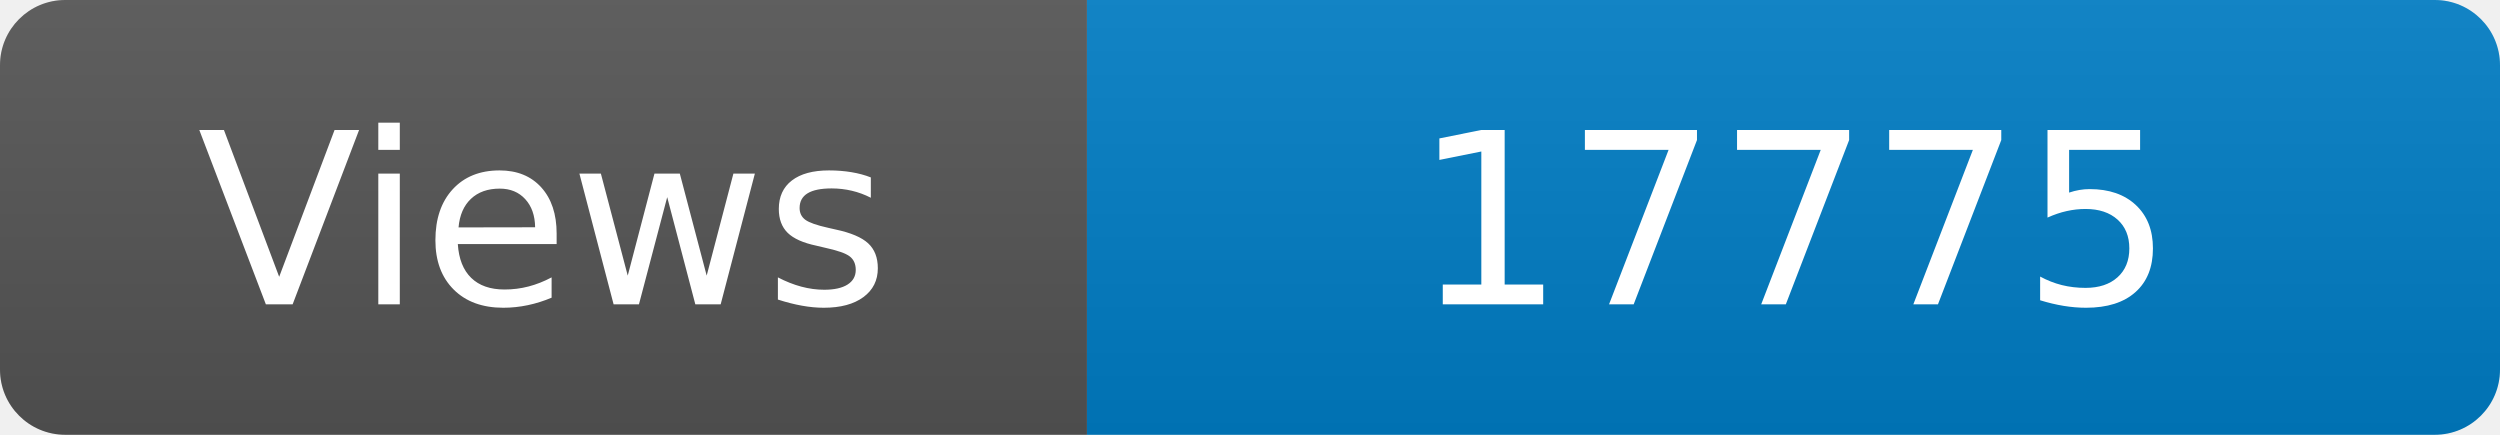
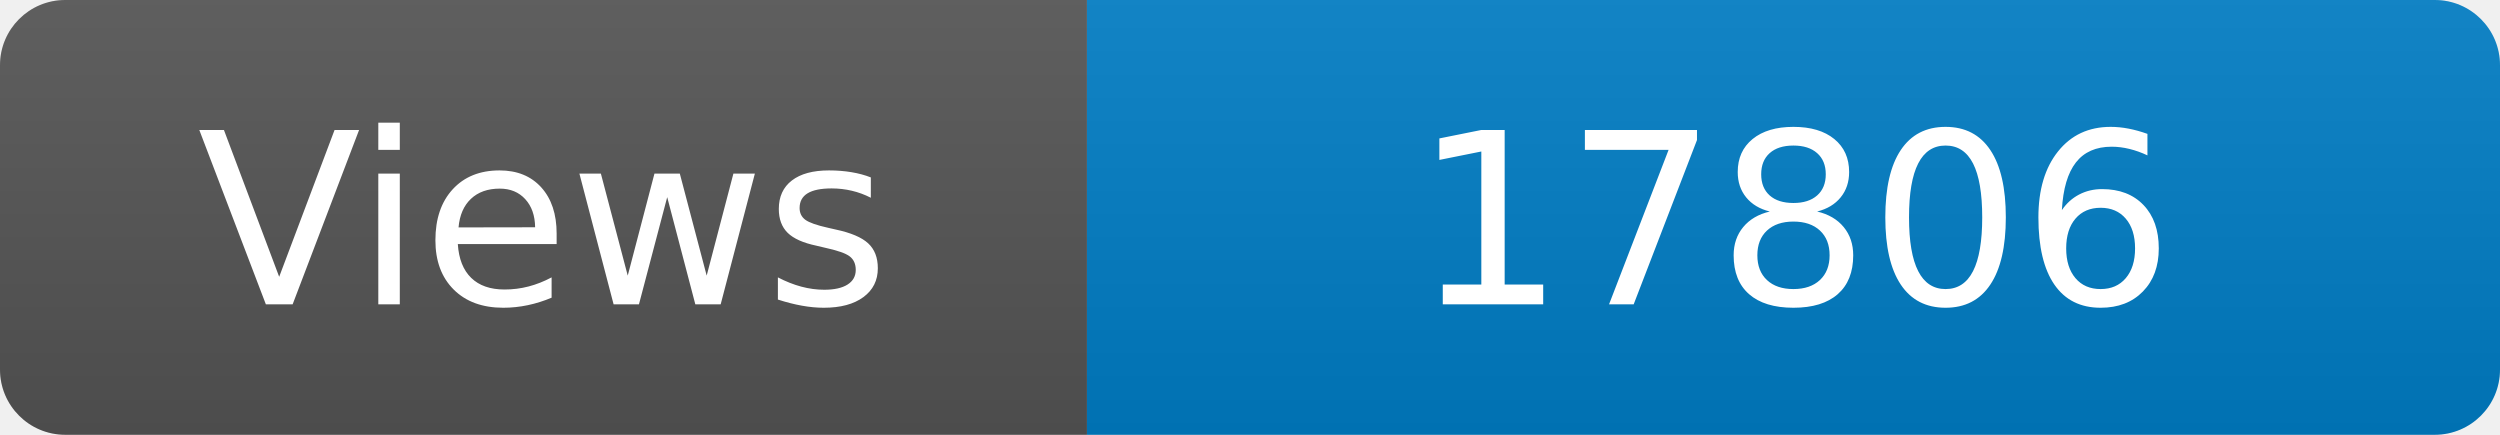
<svg xmlns="http://www.w3.org/2000/svg" width="115" height="20" role="img" aria-label="Maintained?: yes">
  <linearGradient id="s" x2="0" y2="100%">
    <stop offset="0" stop-color="#bbb" stop-opacity=".1" />
    <stop offset="1" stop-opacity=".1" />
  </linearGradient>
  <clipPath id="r">
    <rect width="115" height="20" rx="3" fill="#fff" />
  </clipPath>
  <g clip-path="url(#r)">
    <rect width="50" height="20" fill="#555" />
    <rect x="50" width="160" height="20" fill="#007ec6" />
    <rect width="115" height="20" fill="url(#s)" />
  </g>
  <g fill="#fff" text-anchor="middle" font-family="Verdana,Geneva,DejaVu Sans,sans-serif" font-size="110">
    <text x="250" y="140" transform="scale(.1)" fill="#fff">Views</text>
-     <text x="825" y="140" transform="scale(.1)" fill="#fff">17775</text>
+     <text x="825" y="140" transform="scale(.1)" fill="#fff">17806</text>
  </g>
</svg>
